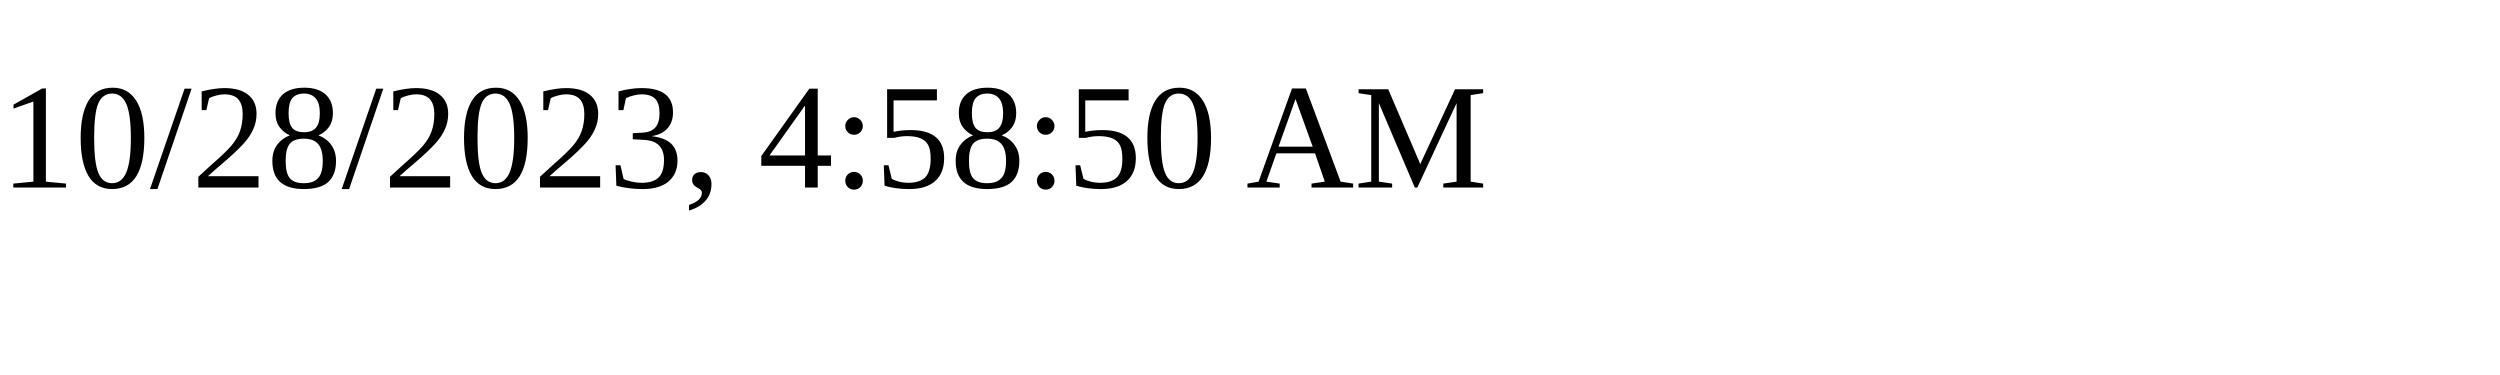
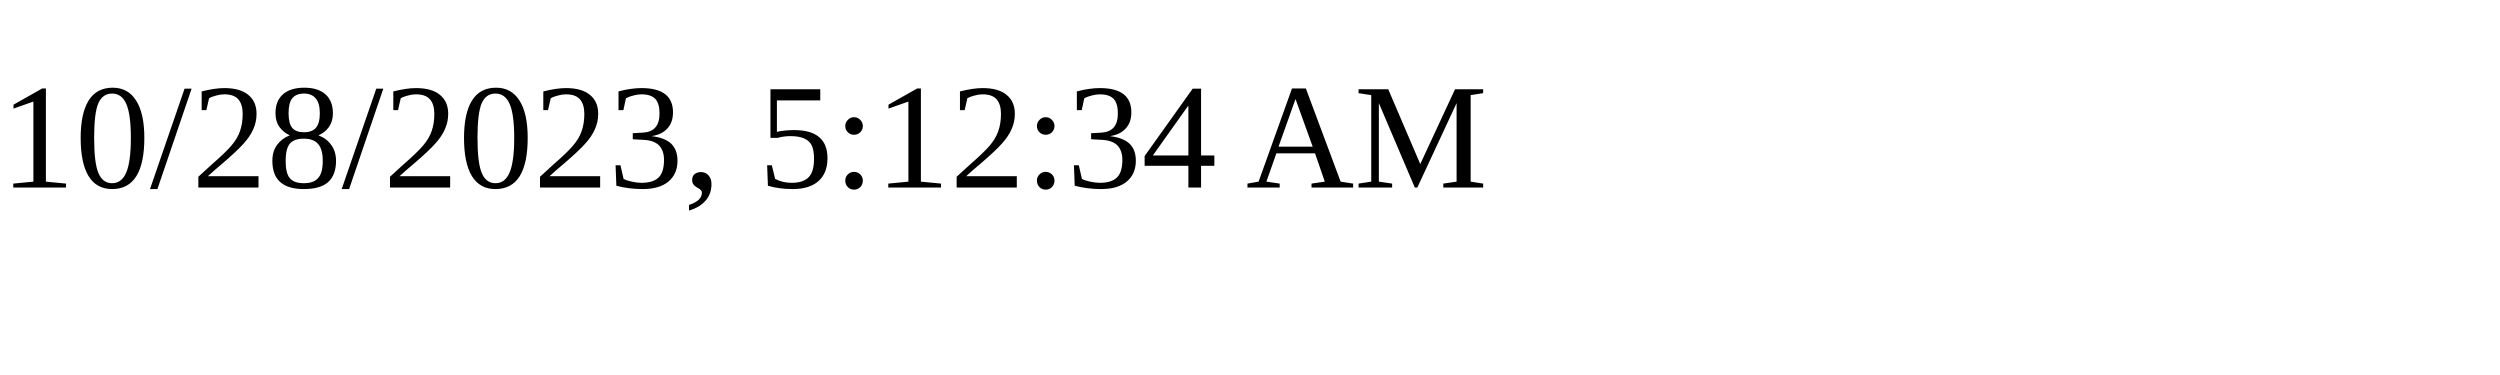
<svg xmlns="http://www.w3.org/2000/svg" height="30" width="200">
-   <text x="0" y="15">10/28/2023, 4:58:50 AM</text>
+   <text x="0" y="15">10/28/2023, 5:12:34 AM</text>
</svg>
